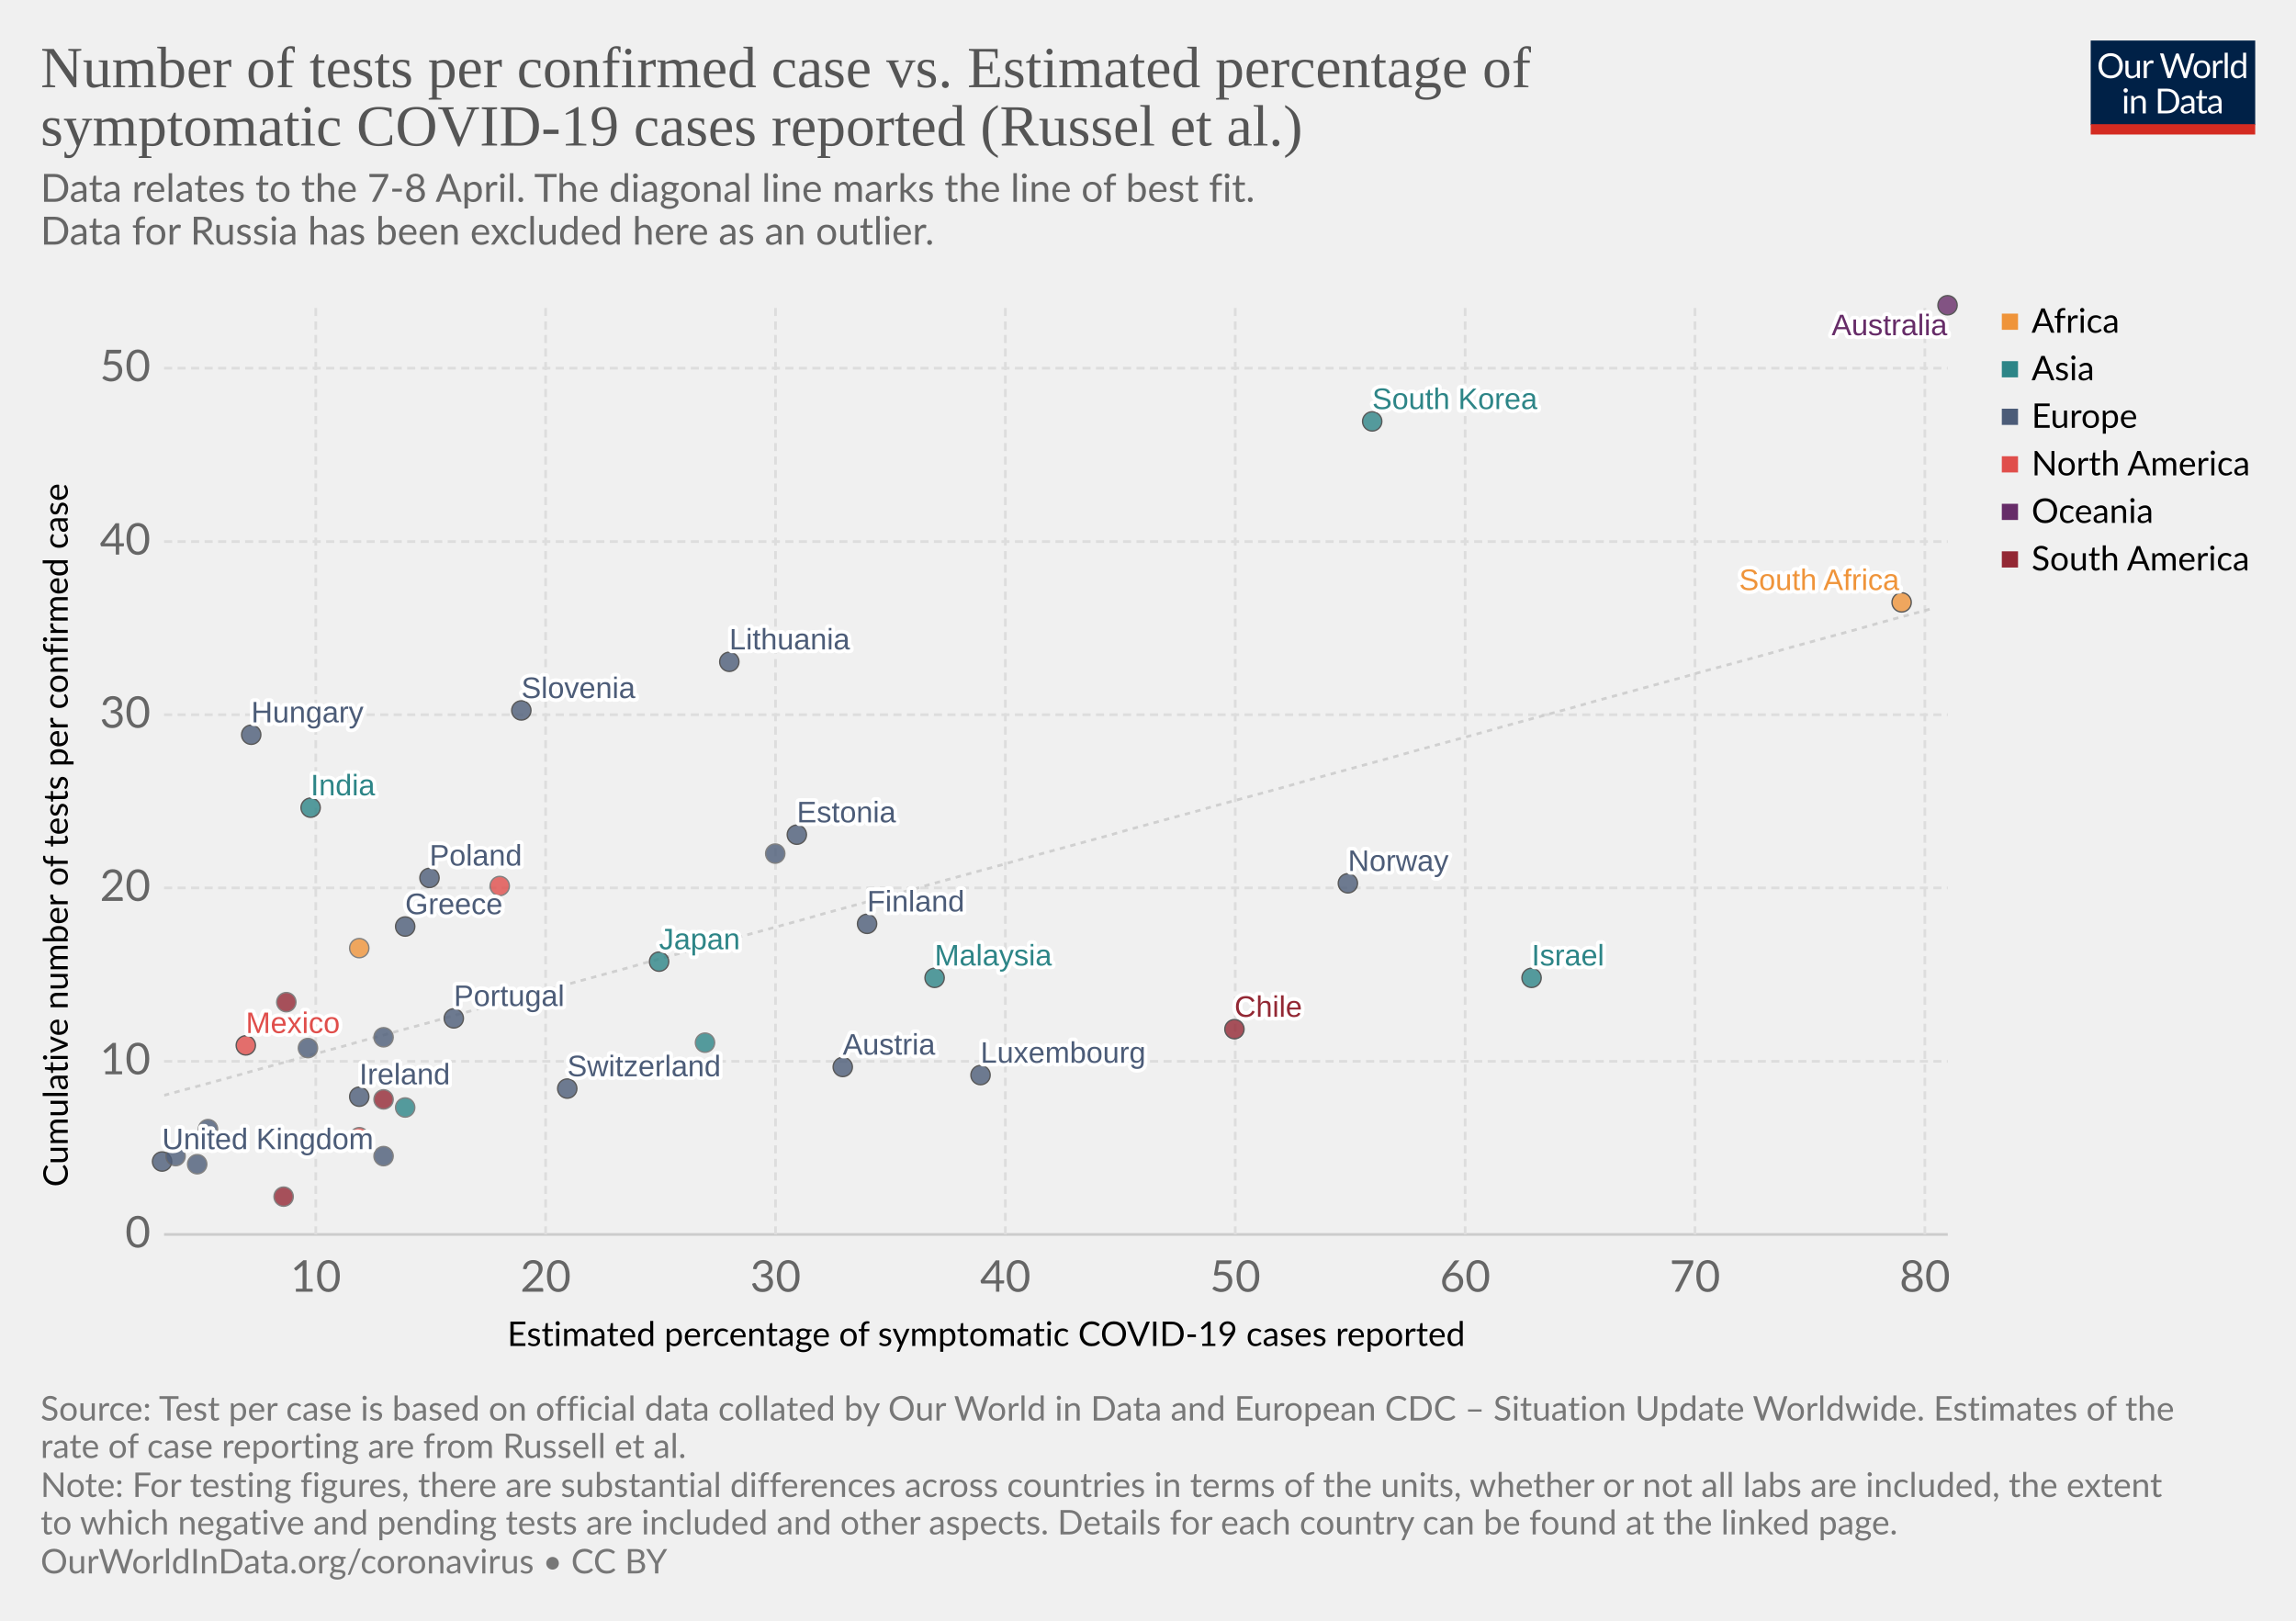
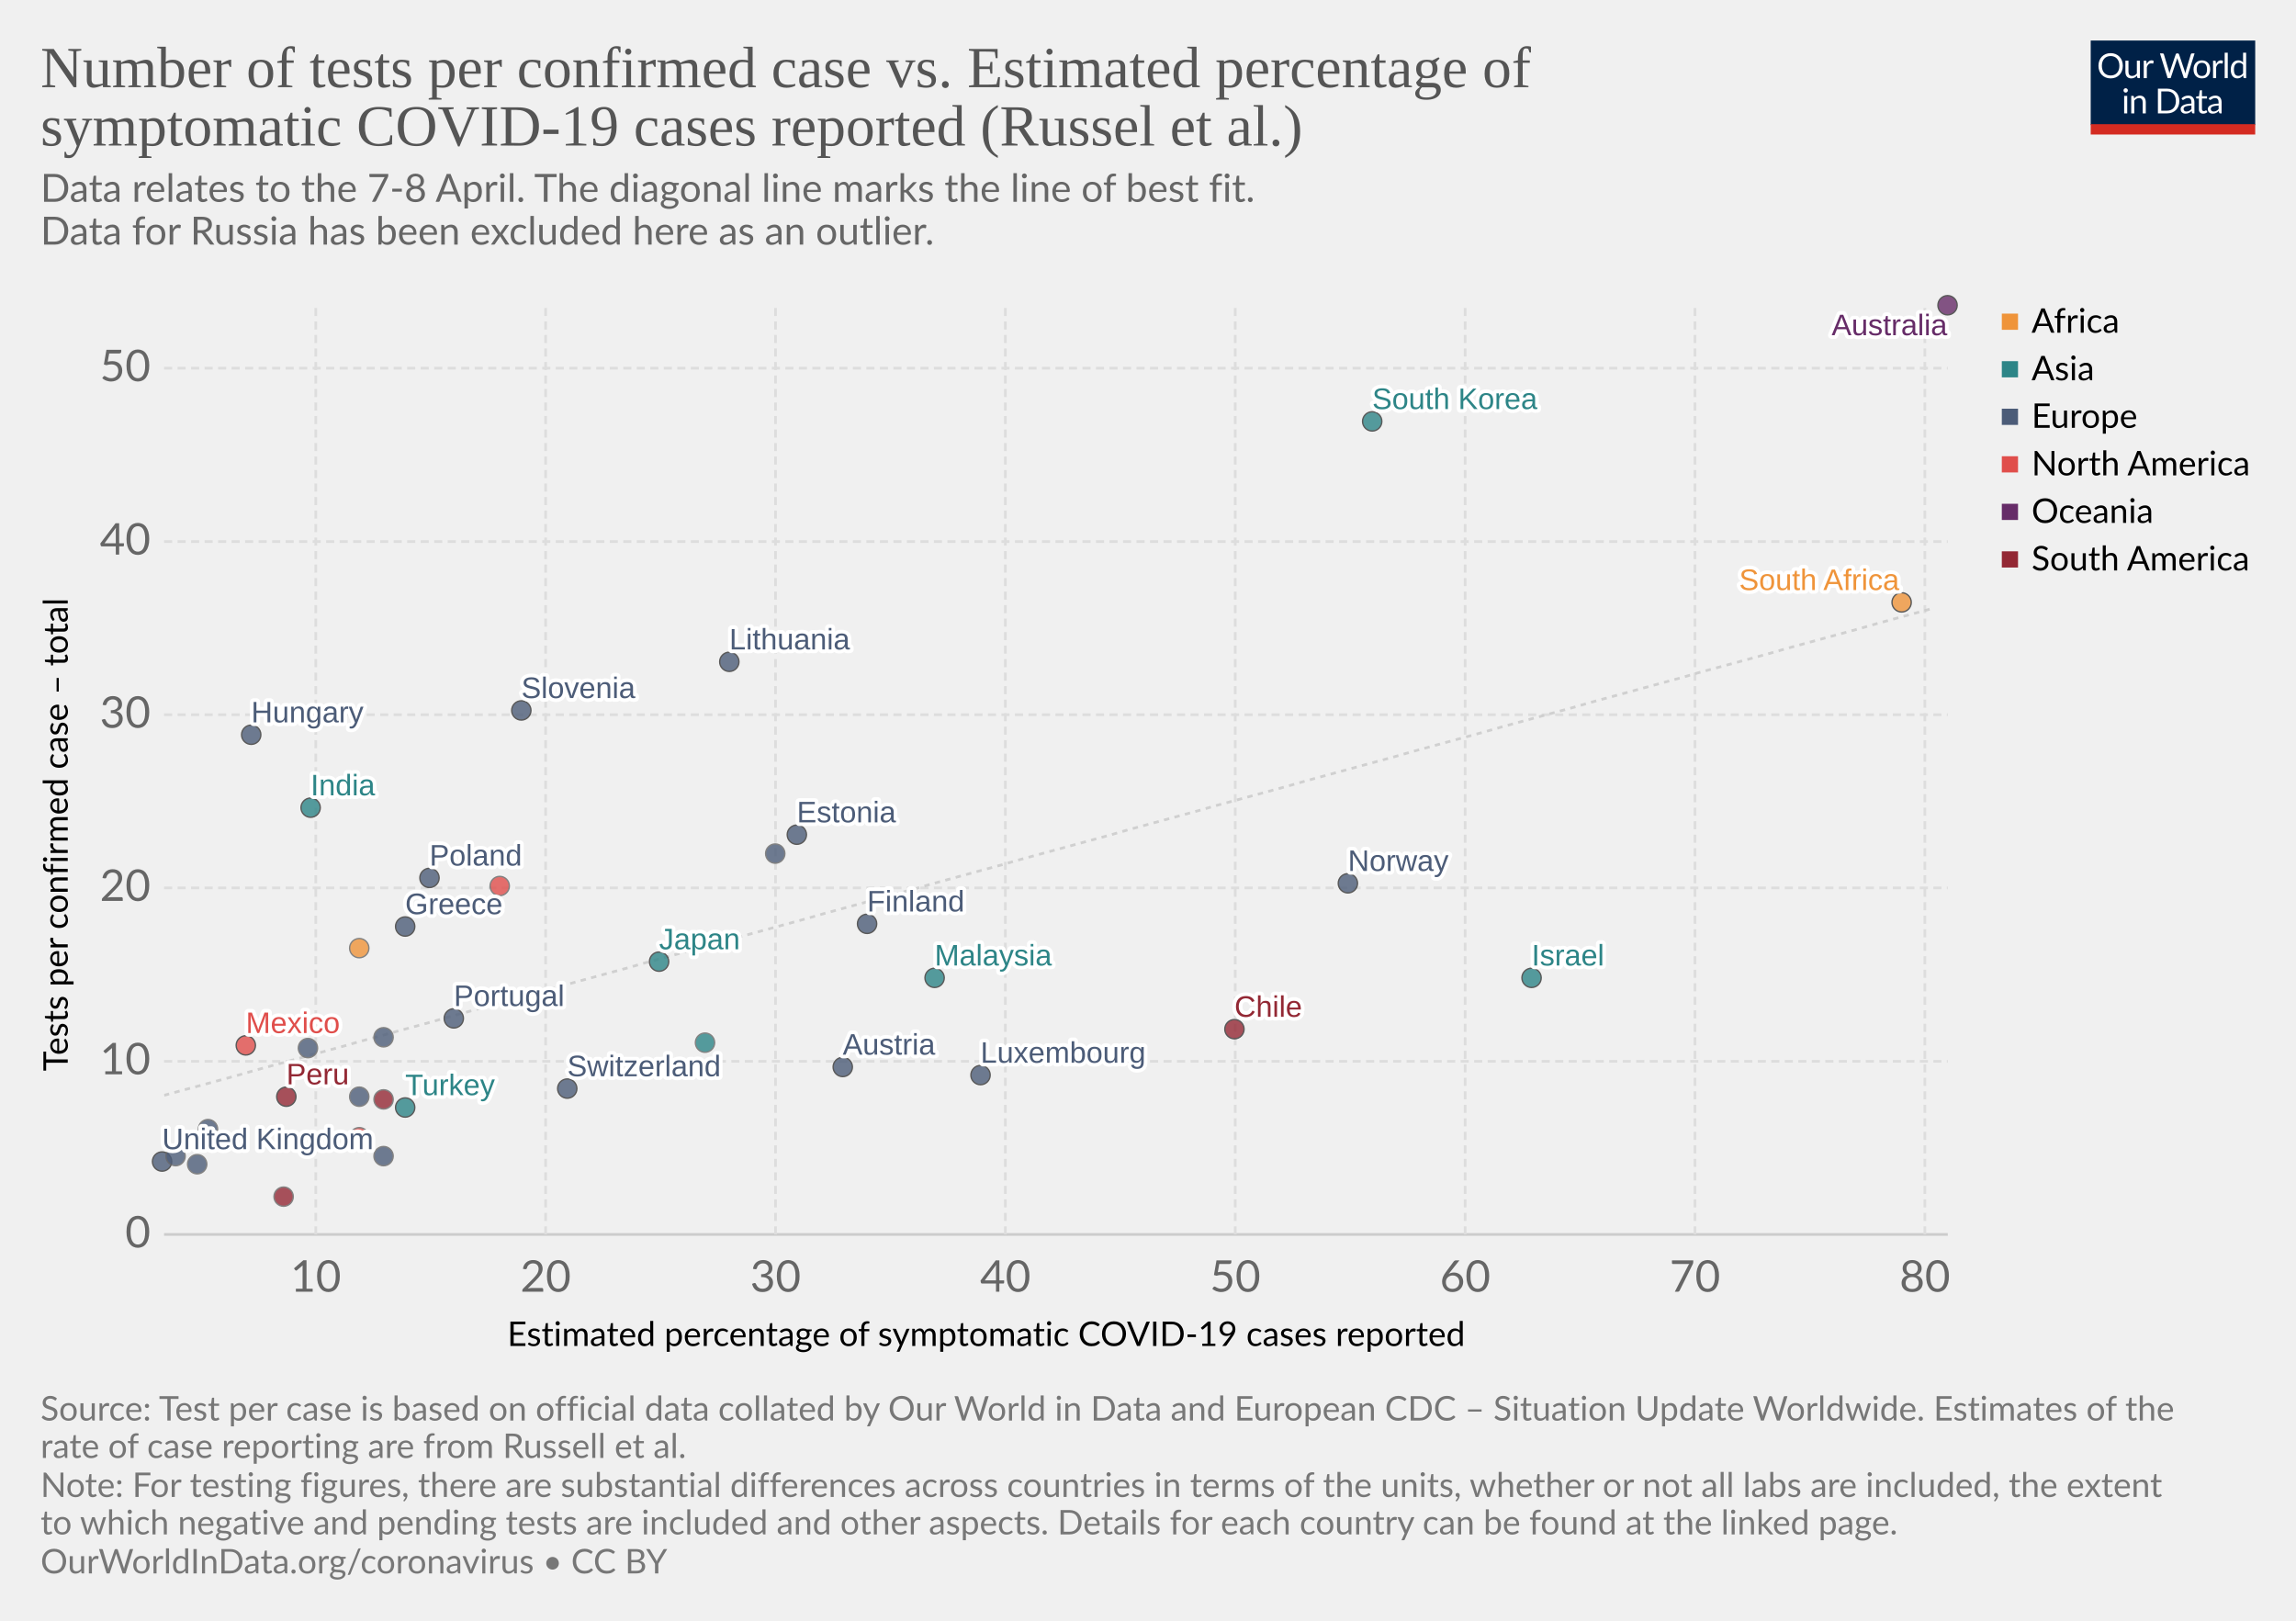
<svg xmlns="http://www.w3.org/2000/svg" version="1.1" style="background-color:#fff;-webkit-font-smoothing:antialiased" width="850" height="600" viewBox="0 0 850 600" font-family="Lato,'Helvetica Neue',Helvetica,Arial,sans-serif" font-size="18" text-rendering="optimizeLegibility">
  <g class="HeaderView">
    <g transform="matrix(.29 0 0 .29 774 15)">
      <svg width="210" height="120" viewBox="0 0 210 120" fill="none">
        <g clip-path="url(#clip0)">
          <path d="M0 0h210v107.89H0V0z" fill="#002147" />
          <path d="M40.98 32.25c0 2.36-.38 4.53-1.12 6.51a14.26 14.26 0 01-8.1 8.4c-1.9.78-4.02 1.17-6.34 1.17-2.31 0-4.42-.39-6.33-1.17a14.31 14.31 0 01-8.08-8.4 18.29 18.29 0 01-1.12-6.51c0-2.36.38-4.53 1.12-6.5.75-1.97 1.8-3.67 3.17-5.1 1.37-1.43 3-2.55 4.9-3.34 1.92-.8 4.03-1.19 6.34-1.19 2.32 0 4.43.4 6.34 1.19 1.92.8 3.56 1.9 4.93 3.34a14.87 14.87 0 013.17 5.1 18.1 18.1 0 011.12 6.5zm-4.38 0c0-1.94-.26-3.68-.8-5.22a10.91 10.91 0 00-2.24-3.89 9.68 9.68 0 00-3.52-2.46 11.95 11.95 0 00-4.62-.86c-1.68 0-3.21.28-4.6.86a9.88 9.88 0 00-3.54 2.46 10.91 10.91 0 00-2.24 3.9c-.53 1.53-.8 3.27-.8 5.2 0 1.94.27 3.68.8 5.22a11.17 11.17 0 002.24 3.9 10.01 10.01 0 003.55 2.44c1.38.56 2.9.83 4.6.83 1.7 0 3.24-.27 4.61-.83a9.8 9.8 0 003.52-2.44 11.17 11.17 0 002.25-3.9c.53-1.54.8-3.28.8-5.21zm26.22-6.54V48H60.5c-.56 0-.9-.27-1.05-.81l-.31-2.4a12.45 12.45 0 01-3.26 2.6c-1.2.64-2.58.96-4.13.96-1.22 0-2.3-.2-3.24-.6a6.52 6.52 0 01-2.33-1.7 7.37 7.37 0 01-1.43-2.67c-.3-1.04-.46-2.2-.46-3.45V25.7h3.91v14.22c0 1.68.38 2.99 1.15 3.91.77.93 1.96 1.39 3.54 1.39 1.16 0 2.24-.27 3.23-.82a10.42 10.42 0 002.8-2.28V25.7h3.91zm8.61 4.47a9.94 9.94 0 012.6-3.56 5.64 5.64 0 013.76-1.3c.47 0 .92.05 1.34.15.44.1.83.27 1.17.49L80 28.88c-.09.37-.3.55-.66.55-.2 0-.5-.04-.9-.13a6.21 6.21 0 00-3.24.18c-.54.2-1.03.5-1.47.92-.42.4-.81.9-1.17 1.5-.33.58-.64 1.26-.92 2.02V48h-3.94V25.71h2.25c.42 0 .72.08.88.25.16.16.27.44.33.83l.26 3.39zm61.16-13.7L122.75 48h-3.82l-7.99-24.05a21.95 21.95 0 01-.42-1.58 38.36 38.36 0 01-.44 1.58L102.05 48h-3.83L88.4 16.47h3.54c.38 0 .7.1.95.29.26.2.43.43.5.73l6.52 21.9c.1.4.2.83.28 1.28.1.46.2.94.29 1.46l.3-1.46c.12-.47.25-.9.38-1.27l7.41-21.91c.1-.25.26-.48.51-.69.27-.22.58-.33.95-.33h1.23c.38 0 .69.1.92.29.24.2.41.43.53.73l7.4 21.9a28.4 28.4 0 01.68 2.62 29.52 29.52 0 01.52-2.61l6.54-21.91c.07-.27.23-.5.48-.7.27-.21.58-.32.95-.32h3.32zm9.35 8.88c1.63 0 3.1.27 4.4.82a9.43 9.43 0 015.46 5.94c.5 1.4.74 2.98.74 4.73 0 1.76-.25 3.34-.74 4.75a9.43 9.43 0 01-5.46 5.92c-1.3.52-2.77.79-4.4.79-1.64 0-3.12-.27-4.44-.8a9.42 9.42 0 01-3.35-2.3c-.92-1-1.63-2.2-2.13-3.61-.49-1.41-.73-3-.73-4.75s.24-3.33.73-4.73c.5-1.43 1.2-2.64 2.13-3.63.93-1 2.04-1.77 3.35-2.31 1.32-.55 2.8-.82 4.44-.82zm0 19.89c2.2 0 3.84-.73 4.93-2.2 1.08-1.48 1.63-3.54 1.63-6.18 0-2.66-.55-4.72-1.63-6.2-1.09-1.49-2.73-2.23-4.93-2.23-1.12 0-2.09.2-2.93.57-.82.39-1.5.94-2.06 1.65-.55.72-.96 1.61-1.24 2.67-.26 1.04-.4 2.22-.4 3.54 0 2.64.55 4.7 1.64 6.18 1.1 1.47 2.76 2.2 4.99 2.2zm17.97-15.07a9.94 9.94 0 012.6-3.56 5.64 5.64 0 013.76-1.3c.47 0 .91.05 1.34.15.44.1.83.27 1.16.49l-.28 2.92c-.09.37-.31.55-.66.55-.2 0-.5-.04-.9-.13a6.2 6.2 0 00-3.24.18c-.54.2-1.03.5-1.47.92-.43.4-.82.9-1.17 1.5a13.1 13.1 0 00-.92 2.02V48h-3.94V25.71h2.24c.43 0 .72.08.88.25.17.16.28.44.33.83l.27 3.39zm15.04-14.59V48h-3.92V15.6h3.92zm19.55 15.43a6.22 6.22 0 00-2.38-2.05 6.7 6.7 0 00-2.86-.6c-2.07 0-3.66.75-4.77 2.23-1.12 1.48-1.68 3.6-1.68 6.33 0 1.46.13 2.7.38 3.74a7.29 7.29 0 001.1 2.56 4.35 4.35 0 001.78 1.45c.7.3 1.5.46 2.4.46 1.29 0 2.41-.3 3.36-.88a9.6 9.6 0 002.67-2.49V31.02zm3.91-15.43V48h-2.33c-.56 0-.9-.27-1.06-.81l-.35-2.71a12.13 12.13 0 01-3.25 2.77 8.28 8.28 0 01-4.23 1.06 7.31 7.31 0 01-6.14-2.9c-.73-.96-1.3-2.15-1.69-3.57a18.35 18.35 0 01.07-9.48 11.29 11.29 0 011.89-3.7 8.7 8.7 0 017.06-3.34 7.96 7.96 0 016.12 2.62V15.59h3.91zM46.61 70.71V93H42.7V70.71h3.91zm.84-7c0 .39-.08.75-.24 1.09-.15.32-.35.61-.62.88-.25.25-.55.44-.9.59a2.67 2.67 0 01-2.16 0 2.9 2.9 0 01-1.45-1.47 2.67 2.67 0 010-2.16c.15-.35.35-.65.6-.9.25-.27.53-.47.85-.62a2.67 2.67 0 012.16 0c.35.15.65.35.9.62.27.25.47.55.62.9.16.34.24.7.24 1.08zm7.97 10.24c.49-.54 1-1.04 1.54-1.48a9.85 9.85 0 013.66-1.84 8.96 8.96 0 015.43.35c.94.4 1.72.97 2.33 1.71.63.74 1.11 1.62 1.43 2.67.32 1.04.49 2.19.49 3.45V93h-3.94V78.81c0-1.69-.4-3-1.17-3.92-.76-.93-1.93-1.4-3.5-1.4-1.15 0-2.24.27-3.25.83-1 .56-1.92 1.31-2.77 2.27V93h-3.94V70.71h2.35c.56 0 .9.28 1.04.82l.3 2.42zm57.7 3.3c0 2.36-.37 4.5-1.11 6.44a14.3 14.3 0 01-3.17 4.98c-1.37 1.37-3 2.45-4.93 3.2-1.9.76-4.02 1.13-6.33 1.13H85.8V61.47h11.77c2.31 0 4.42.39 6.33 1.15a13.8 13.8 0 018.1 8.18 17.75 17.75 0 011.12 6.45zm-4.37 0c0-1.94-.26-3.67-.8-5.2a10.94 10.94 0 00-2.23-3.87 9.57 9.57 0 00-3.53-2.42 12.23 12.23 0 00-4.61-.83h-7.5v24.62h7.5c1.7 0 3.24-.28 4.61-.84a9.7 9.7 0 003.53-2.4 10.94 10.94 0 002.24-3.87c.53-1.53.8-3.26.8-5.2zm19.8 5.72c-1.8.06-3.34.2-4.62.44-1.26.22-2.3.51-3.1.88-.8.36-1.37.8-1.74 1.3-.35.5-.53 1.05-.53 1.67 0 .58.1 1.1.3 1.52a3 3 0 00.76 1.05c.34.27.73.46 1.17.6.45.11.94.17 1.45.17a7.28 7.28 0 003.5-.81 11.95 11.95 0 002.82-2.2v-4.62zm-12.65-9.11a12.73 12.73 0 013.98-2.66c1.43-.59 3-.88 4.73-.88 1.25 0 2.36.2 3.33.61a6.81 6.81 0 013.94 4.38c.33 1.04.5 2.19.5 3.43V93h-1.74a1.8 1.8 0 01-.88-.18c-.2-.13-.36-.38-.48-.74l-.44-2.12c-.59.55-1.16 1.03-1.72 1.46a9.48 9.48 0 01-3.74 1.7c-.69.15-1.46.23-2.3.23-.87 0-1.69-.12-2.45-.35a5.34 5.34 0 01-3.34-2.93 6.64 6.64 0 01-.49-2.64c0-.88.25-1.72.73-2.53a6.33 6.33 0 012.35-2.17c1.09-.63 2.5-1.15 4.25-1.54 1.75-.41 3.89-.65 6.42-.7v-1.75c0-1.73-.37-3.03-1.12-3.91-.75-.9-1.84-1.34-3.28-1.34-.97 0-1.78.12-2.44.37-.64.23-1.2.5-1.7.81l-1.23.82c-.33.23-.67.35-1 .35-.27 0-.5-.07-.69-.2a2.1 2.1 0 01-.48-.53l-.7-1.25zm27.67 19.5c-1.76 0-3.12-.5-4.07-1.48-.94-.98-1.41-2.4-1.41-4.25V74h-2.68a.9.9 0 01-.6-.2c-.16-.14-.24-.36-.24-.66v-1.56l3.65-.46.9-6.89c.05-.22.14-.4.29-.52a.88.88 0 01.62-.22H142v7.67h6.44V74h-6.44v13.38c0 .94.22 1.63.68 2.09.45.45 1.04.68 1.76.68a3.21 3.21 0 001.85-.53l.55-.35c.16-.12.3-.18.41-.18.2 0 .4.13.55.38l1.15 1.87a7.45 7.45 0 01-2.44 1.5c-.96.35-1.94.52-2.95.52zm19.68-10.4c-1.8.07-3.34.21-4.62.45-1.26.22-2.3.51-3.1.88-.8.36-1.37.8-1.74 1.3-.35.5-.53 1.05-.53 1.67 0 .58.1 1.1.3 1.52.18.42.44.77.76 1.05.34.27.73.46 1.17.6.45.11.94.17 1.45.17a7.3 7.3 0 003.5-.81 12.04 12.04 0 002.82-2.2v-4.62zm-12.65-9.1a12.72 12.72 0 013.99-2.66c1.42-.59 3-.88 4.72-.88 1.25 0 2.36.2 3.33.61a6.81 6.81 0 013.94 4.38c.33 1.04.5 2.19.5 3.43V93h-1.74a1.8 1.8 0 01-.88-.18c-.2-.13-.36-.38-.48-.74l-.44-2.12c-.59.55-1.16 1.03-1.72 1.46a9.48 9.48 0 01-3.74 1.7c-.69.15-1.46.23-2.3.23-.87 0-1.69-.12-2.45-.35a5.33 5.33 0 01-3.34-2.93 6.62 6.62 0 01-.49-2.64c0-.88.25-1.72.73-2.53a6.33 6.33 0 012.35-2.17c1.09-.63 2.5-1.15 4.25-1.54 1.74-.41 3.89-.65 6.42-.7v-1.75c0-1.73-.37-3.03-1.12-3.91-.75-.9-1.84-1.34-3.28-1.34-.97 0-1.78.12-2.44.37-.64.23-1.2.5-1.7.81-.46.3-.87.57-1.22.82-.34.23-.68.35-1.02.35-.26 0-.49-.07-.68-.2-.19-.14-.35-.32-.48-.53l-.7-1.25z" fill="#fff" />
          <path fill="#D42B21" d="M0 106.79h210V120H0z" />
        </g>
        <defs>
          <clipPath id="clip0">
            <path fill="#fff" d="M0 0h210v120H0z" />
          </clipPath>
        </defs>
      </svg>
    </g>
    <a href="https://ourworldindata.org/grapher/number-of-tests-per-confirmed-case-vs-estimated-percentage-of-symptomatic-covid-19-cases-reported-russel-et-al-no-russia" target="_blank" font-family="&quot;Playfair Display&quot;,Georgia,&quot;Times New Roman&quot;,serif">
      <text font-size="21.6" x="15" y="32.3" fill="#555">
        <tspan x="15" y="32.28">Number of tests per confirmed case vs. Estimated percentage of</tspan>
        <tspan x="15" y="53.88">symptomatic COVID-19 cases reported (Russel et al.)</tspan>
      </text>
    </a>
    <text font-size="14.4" x="15" y="74.7" fill="#666">
      <tspan x="15" y="74.72">Data relates to the 7-8 April. The diagonal line marks the line of best fit.</tspan>
      <tspan x="15" y="90.56"> Data for Russia has been excluded here as an outlier.</tspan>
    </text>
  </g>
  <g>
    <g class="AxisBoxView">
      <g class="HorizontalAxis">
        <text font-size="12.6" x="187.8" y="498.3">
          <tspan x="187.8" y="498.28">Estimated percentage of symptomatic COVID-19 cases reported</tspan>
        </text>
        <text x="116.9" y="478.2" fill="#666" text-anchor="middle" font-size="16.2">10</text>
        <text x="202" y="478.2" fill="#666" text-anchor="middle" font-size="16.2">20</text>
        <text x="287.1" y="478.2" fill="#666" text-anchor="middle" font-size="16.2">30</text>
        <text x="372.2" y="478.2" fill="#666" text-anchor="middle" font-size="16.2">40</text>
        <text x="457.3" y="478.2" fill="#666" text-anchor="middle" font-size="16.2">50</text>
        <text x="542.4" y="478.2" fill="#666" text-anchor="middle" font-size="16.2">60</text>
        <text x="627.5" y="478.2" fill="#666" text-anchor="middle" font-size="16.2">70</text>
        <text x="712.6" y="478.2" fill="#666" text-anchor="middle" font-size="16.2">80</text>
      </g>
      <g class="VerticalAxis">
-         <text font-size="12.6" x="-439.4" y="25.1" transform="rotate(-90)">
-           <tspan x="-439.38" y="25.08">Cumulative number of tests per confirmed case</tspan>
+         <text font-size="12.6" x="-396.5" y="25.1" transform="rotate(-90)">
+           <tspan x="-396.54" y="25.08">Tests per confirmed case – total</tspan>
        </text>
        <text x="55.74" y="457" fill="#666" dominant-baseline="middle" text-anchor="end" font-size="16.2">0</text>
        <text x="55.74" y="392.9" fill="#666" dominant-baseline="middle" text-anchor="end" font-size="16.2">10</text>
        <text x="55.74" y="328.7" fill="#666" dominant-baseline="middle" text-anchor="end" font-size="16.2">20</text>
        <text x="55.74" y="264.6" fill="#666" dominant-baseline="middle" text-anchor="end" font-size="16.2">30</text>
        <text x="55.74" y="200.5" fill="#666" dominant-baseline="middle" text-anchor="end" font-size="16.2">40</text>
        <text x="55.74" y="136.3" fill="#666" dominant-baseline="middle" text-anchor="end" font-size="16.2">50</text>
      </g>
      <g class="AxisGridLines">
        <path stroke="#ccc" d="M60.74 457h660.35" />
        <path stroke="#ddd" stroke-dasharray="3,2" d="M60.74 392.9h660.35M60.74 328.7h660.35M60.74 264.6h660.35M60.74 200.5h660.35M60.74 136.3h660.35" />
      </g>
      <g class="AxisGridLines" stroke="#ddd" stroke-dasharray="3,2">
        <path d="M116.9 457V113.1M202 457V113.1M287.1 457V113.1M372.2 457V113.1M457.3 457V113.1M542.4 457V113.1M627.5 457V113.1M712.6 457V113.1" />
      </g>
    </g>
    <g>
      <defs>
        <clipPath id="a">
          <path d="M60.74 113.1h660.35V457H60.74z" />
        </clipPath>
      </defs>
      <path d="M60.7 405.5l6.6-1.8 6.7-1.8 6.6-1.8 6.6-1.8 6.6-1.9 6.6-1.8 6.6-1.8 6.6-1.8 6.6-1.8 6.6-1.8 6.6-1.9 6.6-1.8 6.6-1.8 6.6-1.8 6.6-1.8 6.6-1.9 6.6-1.8 6.6-1.8 6.6-1.8 6.6-1.8 6.6-1.9 6.6-1.8 6.6-1.8 6.6-1.8 6.6-1.8 6.6-1.8 6.6-1.9 6.6-1.8 6.6-1.8 6.6-1.8 6.7-1.8 6.6-1.9 6.6-1.8 6.6-1.8 6.6-1.8 6.6-1.8 6.6-1.9 6.6-1.8 6.6-1.8 6.6-1.8 6.6-1.8 6.6-1.8 6.6-1.9 6.6-1.8 6.6-1.8 6.6-1.8 6.6-1.8 6.6-1.9 6.6-1.8 6.6-1.8 6.6-1.8 6.6-1.8 6.6-1.8 6.6-1.9 6.6-1.8 6.6-1.8 6.6-1.8 6.6-1.8 6.6-1.9 6.7-1.8 6.6-1.8 6.6-1.8 6.6-1.8 6.6-1.9 6.6-1.8 6.6-1.8 6.6-1.8 6.6-1.8 6.6-1.8 6.6-1.9 6.6-1.8 6.6-1.8 6.6-1.8 6.6-1.8 6.6-1.9 6.6-1.8 6.6-1.8 6.6-1.8 6.6-1.8 6.6-1.9 6.6-1.8 6.6-1.8 6.6-1.8 6.6-1.8 6.6-1.8 6.6-1.9 6.6-1.8 6.7-1.8 6.6-1.8 6.6-1.8 6.6-1.9 6.6-1.8 6.6-1.8 6.6-1.8 6.6-1.8 6.6-1.9 6.6-1.8 6.6-1.8 6.6-1.8" clip-path="url(#a)" opacity=".9" fill="none" stroke="#ccc" stroke-dasharray="2 2" />
    </g>
    <g class="PointsWithLabels clickable" clip-path="url(#b)" font-family="Arial, sans-serif">
      <path fill="rgba(255,255,255,0)" d="M60.74 113.1h660.35V457H60.74z" />
      <defs>
        <clipPath id="b">
          <path d="M50.74 103.1h680.35V467H50.74z" />
        </clipPath>
      </defs>
      <g class="key-South-Korea_0">
        <circle cx="508" cy="156" r="3.57" fill="#2D8587" opacity=".8" stroke="#333" stroke-width=".5" />
      </g>
      <g class="key-United-Kingdom_0">
        <circle cx="60" cy="430" r="3.57" fill="#4C5C78" opacity=".8" stroke="#333" stroke-width=".5" />
      </g>
+       <g class="key-Japan_0">
+         <circle cx="244" cy="356" r="3.57" fill="#2D8587" opacity=".8" stroke="#333" stroke-width=".5" />
+       </g>
      <g class="key-Malaysia_0">
        <circle cx="346" cy="362" r="3.57" fill="#2D8587" opacity=".8" stroke="#333" stroke-width=".5" />
      </g>
      <g class="key-Israel_0">
        <circle cx="567" cy="362" r="3.57" fill="#2D8587" opacity=".8" stroke="#333" stroke-width=".5" />
      </g>
      <g class="key-France_0">
        <circle cx="65" cy="428" r="3.57" fill="#4C5C78" opacity=".8" stroke="#666" stroke-width=".5" />
      </g>
      <g class="key-Italy_0">
        <circle cx="77" cy="418" r="3.57" fill="#4C5C78" opacity=".8" stroke="#666" stroke-width=".5" />
      </g>
      <g class="key-Austria_0">
        <circle cx="312" cy="395" r="3.57" fill="#4C5C78" opacity=".8" stroke="#333" stroke-width=".5" />
      </g>
-       <g class="key-Japan_0">
-         <circle cx="244" cy="356" r="3.57" fill="#2D8587" opacity=".8" stroke="#333" stroke-width=".5" />
-       </g>
      <g class="key-Switzerland_0">
        <circle cx="210" cy="403" r="3.57" fill="#4C5C78" opacity=".8" stroke="#333" stroke-width=".5" />
      </g>
      <g class="key-Finland_0">
        <circle cx="321" cy="342" r="3.57" fill="#4C5C78" opacity=".8" stroke="#333" stroke-width=".5" />
      </g>
      <g class="key-Estonia_0">
        <circle cx="295" cy="309" r="3.57" fill="#4C5C78" opacity=".8" stroke="#333" stroke-width=".5" />
      </g>
      <g class="key-Lithuania_0">
        <circle cx="270" cy="245" r="3.57" fill="#4C5C78" opacity=".8" stroke="#333" stroke-width=".5" />
      </g>
      <g class="key-Mexico_0">
        <circle cx="91" cy="387" r="3.57" fill="#E04E4B" opacity=".8" stroke="#333" stroke-width=".5" />
      </g>
      <g class="key-Belgium_0">
        <circle cx="73" cy="431" r="3.57" fill="#4C5C78" opacity=".8" stroke="#666" stroke-width=".5" />
      </g>
      <g class="key-Czech-Republic_0">
        <circle cx="287" cy="316" r="3.57" fill="#4C5C78" opacity=".8" stroke="#666" stroke-width=".5" />
      </g>
      <g class="key-Greece_0">
        <circle cx="150" cy="343" r="3.57" fill="#4C5C78" opacity=".8" stroke="#333" stroke-width=".5" />
      </g>
      <g class="key-Portugal_0">
        <circle cx="168" cy="377" r="3.57" fill="#4C5C78" opacity=".8" stroke="#333" stroke-width=".5" />
      </g>
      <g class="key-Poland_0">
        <circle cx="159" cy="325" r="3.57" fill="#4C5C78" opacity=".8" stroke="#333" stroke-width=".5" />
      </g>
      <g class="key-Hungary_0">
        <circle cx="93" cy="272" r="3.57" fill="#4C5C78" opacity=".8" stroke="#333" stroke-width=".5" />
      </g>
      <g class="key-South-Africa_0">
        <circle cx="704" cy="223" r="3.57" fill="#EF943A" opacity=".8" stroke="#333" stroke-width=".5" />
      </g>
      <g class="key-Peru_0">
-         <circle cx="106" cy="371" r="3.57" fill="#932834" opacity=".8" stroke="#666" stroke-width=".5" />
+         <circle cx="106" cy="406" r="3.57" fill="#932834" opacity=".8" stroke="#333" stroke-width=".5" />
      </g>
      <g class="key-Serbia_0">
        <circle cx="142" cy="428" r="3.57" fill="#4C5C78" opacity=".8" stroke="#666" stroke-width=".5" />
      </g>
      <g class="key-United-States_0">
        <circle cx="133" cy="421" r="3.57" fill="#E04E4B" opacity=".8" stroke="#666" stroke-width=".5" />
      </g>
      <g class="key-Ireland_0">
-         <circle cx="133" cy="406" r="3.57" fill="#4C5C78" opacity=".8" stroke="#333" stroke-width=".5" />
+         <circle cx="133" cy="406" r="3.57" fill="#4C5C78" opacity=".8" stroke="#666" stroke-width=".5" />
      </g>
      <g class="key-Tunisia_0">
        <circle cx="133" cy="351" r="3.57" fill="#EF943A" opacity=".8" stroke="#666" stroke-width=".5" />
      </g>
      <g class="key-Pakistan_0">
        <circle cx="261" cy="386" r="3.57" fill="#2D8587" opacity=".8" stroke="#666" stroke-width=".5" />
      </g>
      <g class="key-Romania_0">
        <circle cx="114" cy="388" r="3.57" fill="#4C5C78" opacity=".8" stroke="#666" stroke-width=".5" />
      </g>
      <g class="key-Slovenia_0">
        <circle cx="193" cy="263" r="3.57" fill="#4C5C78" opacity=".8" stroke="#333" stroke-width=".5" />
      </g>
      <g class="key-India_0">
        <circle cx="115" cy="299" r="3.57" fill="#2D8587" opacity=".8" stroke="#333" stroke-width=".5" />
      </g>
      <g class="key-Indonesia_0">
        <circle cx="79" cy="422" r="3.57" fill="#2D8587" opacity=".8" stroke="#666" stroke-width=".5" />
      </g>
      <g class="key-Norway_0">
        <circle cx="499" cy="327" r="3.57" fill="#4C5C78" opacity=".8" stroke="#333" stroke-width=".5" />
      </g>
      <g class="key-Denmark_0">
        <circle cx="142" cy="384" r="3.57" fill="#4C5C78" opacity=".8" stroke="#666" stroke-width=".5" />
      </g>
      <g class="key-Canada_0">
        <circle cx="185" cy="328" r="3.57" fill="#E04E4B" opacity=".8" stroke="#666" stroke-width=".5" />
      </g>
      <g class="key-Ecuador_0">
        <circle cx="105" cy="443" r="3.57" fill="#932834" opacity=".8" stroke="#666" stroke-width=".5" />
      </g>
      <g class="key-Turkey_0">
-         <circle cx="150" cy="410" r="3.57" fill="#2D8587" opacity=".8" stroke="#666" stroke-width=".5" />
+         <circle cx="150" cy="410" r="3.57" fill="#2D8587" opacity=".8" stroke="#333" stroke-width=".5" />
      </g>
      <g class="key-Australia_0">
        <circle cx="721" cy="113" r="3.57" fill="#662C68" opacity=".8" stroke="#333" stroke-width=".5" />
      </g>
      <g class="key-Chile_0">
        <circle cx="457" cy="381" r="3.57" fill="#932834" opacity=".8" stroke="#333" stroke-width=".5" />
      </g>
      <g class="key-Luxembourg_0">
        <circle cx="363" cy="398" r="3.57" fill="#4C5C78" opacity=".8" stroke="#333" stroke-width=".5" />
      </g>
      <g class="key-Argentina_0">
        <circle cx="142" cy="407" r="3.57" fill="#932834" opacity=".8" stroke="#666" stroke-width=".5" />
      </g>
      <g class="backgroundLabels" fill="#333" font-size="11" font-weight="400">
        <text x="508" y="151.43" fill="#fff" stroke="#fff" stroke-linecap="round" stroke-linejoin="round" stroke-width=".25em">South Korea</text>
        <text x="508" y="151.43" fill="#2D8587">South Korea</text>
        <text x="60" y="425.43" fill="#fff" stroke="#fff" stroke-linecap="round" stroke-linejoin="round" stroke-width=".25em">United Kingdom</text>
        <text x="60" y="425.43" fill="#4C5C78">United Kingdom</text>
+         <text x="244" y="351.43" fill="#fff" stroke="#fff" stroke-linecap="round" stroke-linejoin="round" stroke-width=".25em">Japan</text>
+         <text x="244" y="351.43" fill="#2D8587">Japan</text>
        <text x="346" y="357.43" fill="#fff" stroke="#fff" stroke-linecap="round" stroke-linejoin="round" stroke-width=".25em">Malaysia</text>
        <text x="346" y="357.43" fill="#2D8587">Malaysia</text>
        <text x="567" y="357.43" fill="#fff" stroke="#fff" stroke-linecap="round" stroke-linejoin="round" stroke-width=".25em">Israel</text>
        <text x="567" y="357.43" fill="#2D8587">Israel</text>
        <text x="312" y="390.43" fill="#fff" stroke="#fff" stroke-linecap="round" stroke-linejoin="round" stroke-width=".25em">Austria</text>
        <text x="312" y="390.43" fill="#4C5C78">Austria</text>
-         <text x="244" y="351.43" fill="#fff" stroke="#fff" stroke-linecap="round" stroke-linejoin="round" stroke-width=".25em">Japan</text>
-         <text x="244" y="351.43" fill="#2D8587">Japan</text>
        <text x="210" y="398.43" fill="#fff" stroke="#fff" stroke-linecap="round" stroke-linejoin="round" stroke-width=".25em">Switzerland</text>
        <text x="210" y="398.43" fill="#4C5C78">Switzerland</text>
        <text x="321" y="337.43" fill="#fff" stroke="#fff" stroke-linecap="round" stroke-linejoin="round" stroke-width=".25em">Finland</text>
        <text x="321" y="337.43" fill="#4C5C78">Finland</text>
        <text x="295" y="304.43" fill="#fff" stroke="#fff" stroke-linecap="round" stroke-linejoin="round" stroke-width=".25em">Estonia</text>
        <text x="295" y="304.43" fill="#4C5C78">Estonia</text>
        <text x="270" y="240.43" fill="#fff" stroke="#fff" stroke-linecap="round" stroke-linejoin="round" stroke-width=".25em">Lithuania</text>
        <text x="270" y="240.43" fill="#4C5C78">Lithuania</text>
        <text x="91" y="382.43" fill="#fff" stroke="#fff" stroke-linecap="round" stroke-linejoin="round" stroke-width=".25em">Mexico</text>
        <text x="91" y="382.43" fill="#E04E4B">Mexico</text>
        <text x="150" y="338.43" fill="#fff" stroke="#fff" stroke-linecap="round" stroke-linejoin="round" stroke-width=".25em">Greece</text>
        <text x="150" y="338.43" fill="#4C5C78">Greece</text>
        <text x="168" y="372.43" fill="#fff" stroke="#fff" stroke-linecap="round" stroke-linejoin="round" stroke-width=".25em">Portugal</text>
        <text x="168" y="372.43" fill="#4C5C78">Portugal</text>
        <text x="159" y="320.43" fill="#fff" stroke="#fff" stroke-linecap="round" stroke-linejoin="round" stroke-width=".25em">Poland</text>
        <text x="159" y="320.43" fill="#4C5C78">Poland</text>
        <text x="93" y="267.43" fill="#fff" stroke="#fff" stroke-linecap="round" stroke-linejoin="round" stroke-width=".25em">Hungary</text>
        <text x="93" y="267.43" fill="#4C5C78">Hungary</text>
        <text x="643.83" y="218.43" fill="#fff" stroke="#fff" stroke-linecap="round" stroke-linejoin="round" stroke-width=".25em">South Africa</text>
        <text x="643.83" y="218.43" fill="#EF943A">South Africa</text>
-         <text x="133" y="401.43" fill="#fff" stroke="#fff" stroke-linecap="round" stroke-linejoin="round" stroke-width=".25em">Ireland</text>
-         <text x="133" y="401.43" fill="#4C5C78">Ireland</text>
+         <text x="106" y="401.43" fill="#fff" stroke="#fff" stroke-linecap="round" stroke-linejoin="round" stroke-width=".25em">Peru</text>
+         <text x="106" y="401.43" fill="#932834">Peru</text>
        <text x="193" y="258.43" fill="#fff" stroke="#fff" stroke-linecap="round" stroke-linejoin="round" stroke-width=".25em">Slovenia</text>
        <text x="193" y="258.43" fill="#4C5C78">Slovenia</text>
        <text x="115" y="294.43" fill="#fff" stroke="#fff" stroke-linecap="round" stroke-linejoin="round" stroke-width=".25em">India</text>
        <text x="115" y="294.43" fill="#2D8587">India</text>
        <text x="499" y="322.43" fill="#fff" stroke="#fff" stroke-linecap="round" stroke-linejoin="round" stroke-width=".25em">Norway</text>
        <text x="499" y="322.43" fill="#4C5C78">Norway</text>
+         <text x="150" y="405.43" fill="#fff" stroke="#fff" stroke-linecap="round" stroke-linejoin="round" stroke-width=".25em">Turkey</text>
+         <text x="150" y="405.43" fill="#2D8587">Turkey</text>
        <text x="678.1" y="124.1" fill="#fff" stroke="#fff" stroke-linecap="round" stroke-linejoin="round" stroke-width=".25em">Australia</text>
        <text x="678.1" y="124.1" fill="#662C68">Australia</text>
        <text x="457" y="376.43" fill="#fff" stroke="#fff" stroke-linecap="round" stroke-linejoin="round" stroke-width=".25em">Chile</text>
        <text x="457" y="376.43" fill="#932834">Chile</text>
        <text x="363" y="393.43" fill="#fff" stroke="#fff" stroke-linecap="round" stroke-linejoin="round" stroke-width=".25em">Luxembourg</text>
        <text x="363" y="393.43" fill="#4C5C78">Luxembourg</text>
      </g>
    </g>
    <g class="ScatterColorLegend clickable" cursor="pointer">
      <g class="legendMark">,<path fill="#EF943A" d="M741.09 116.1h6v6h-6z" />,<text font-size="12.6" x="752.1" y="123.2">
          <tspan x="752.09" y="123.18">Africa</tspan>
        </text>
      </g>
      <g class="legendMark">,<path fill="#2D8587" d="M741.09 133.7h6v6h-6z" />,<text font-size="12.6" x="752.1" y="140.8">
          <tspan x="752.09" y="140.78">Asia</tspan>
        </text>
      </g>
      <g class="legendMark">,<path fill="#4C5C78" d="M741.09 151.3h6v6h-6z" />,<text font-size="12.6" x="752.1" y="158.4">
          <tspan x="752.09" y="158.38">Europe</tspan>
        </text>
      </g>
      <g class="legendMark">,<path fill="#E04E4B" d="M741.09 168.9h6v6h-6z" />,<text font-size="12.6" x="752.1" y="176">
          <tspan x="752.09" y="175.98">North America</tspan>
        </text>
      </g>
      <g class="legendMark">,<path fill="#662C68" d="M741.09 186.5h6v6h-6z" />,<text font-size="12.6" x="752.1" y="193.6">
          <tspan x="752.09" y="193.58">Oceania</tspan>
        </text>
      </g>
      <g class="legendMark">,<path fill="#932834" d="M741.09 204.1h6v6h-6z" />,<text font-size="12.6" x="752.1" y="211.2">
          <tspan x="752.09" y="211.18">South America</tspan>
        </text>
      </g>
    </g>
  </g>
  <g class="SourcesFooter" fill="#777">
    <g class="clickable" fill="#777">
      <text font-size="12.6" x="15" y="525.9">
        <tspan x="15" y="525.88">Source: Test per case is based on official data collated by Our World in Data and European CDC – Situation Update Worldwide. Estimates of the</tspan>
        <tspan x="15" y="539.74">rate of case reporting are from Russell et al.</tspan>
      </text>
    </g>
    <text font-size="12.6" x="15" y="554.2">
      <tspan x="15" y="554.18">Note: For testing figures, there are substantial differences across countries in terms of the units, whether or not all labs are included, the extent</tspan>
      <tspan x="15" y="568.04">to which negative and pending tests are included and other aspects. Details for each country can be found at the linked page.</tspan>
    </text>
    <text font-size="12.6" x="15" y="582.5">
      <tspan x="15" y="582.48">
        <a target="_blank" href="https://ourworldindata.org/coronavirus" fill="#777">OurWorldInData.org/coronavirus</a> • <a class="cclogo" href="http://creativecommons.org/licenses/by/4.0/deed.en_US" target="_blank" fill="#777">CC BY</a>
      </tspan>
    </text>
  </g>
</svg>
